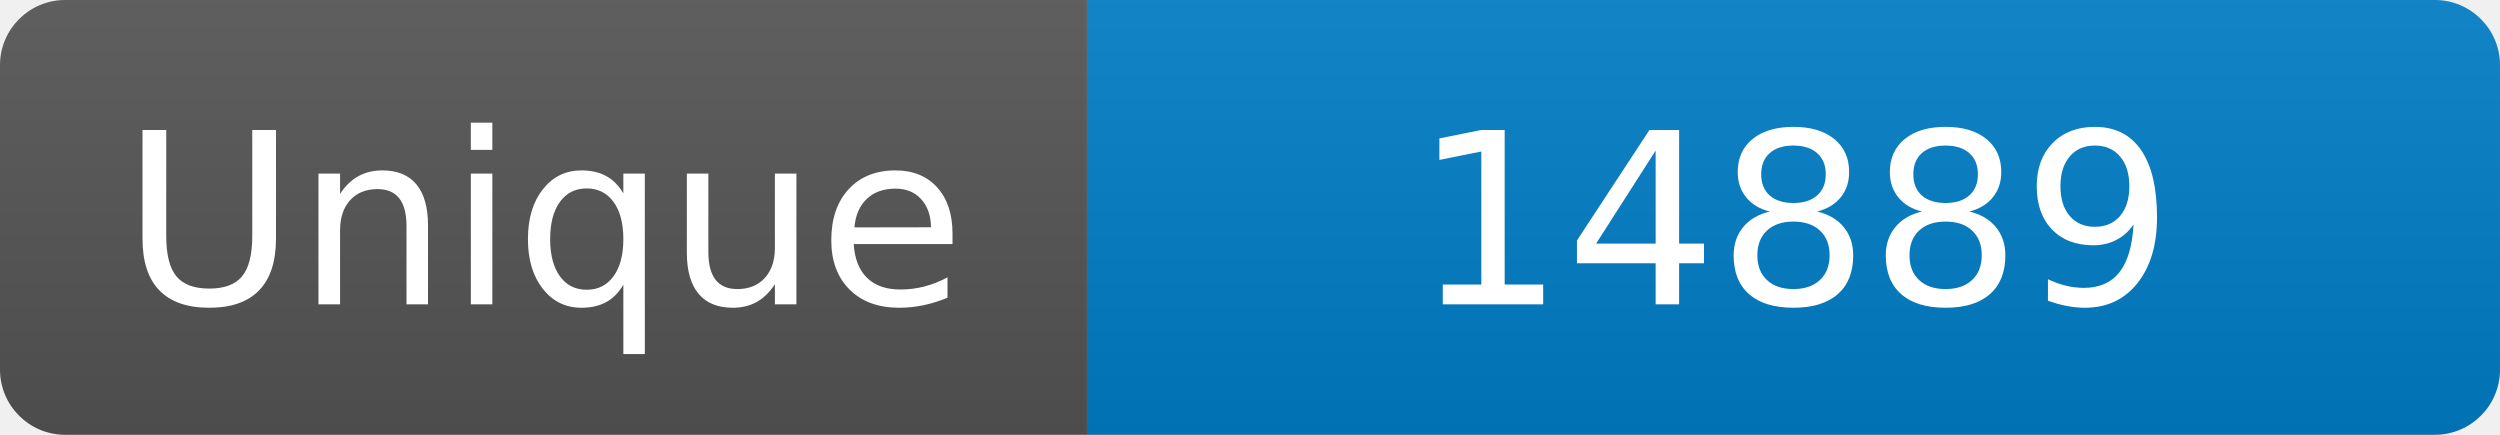
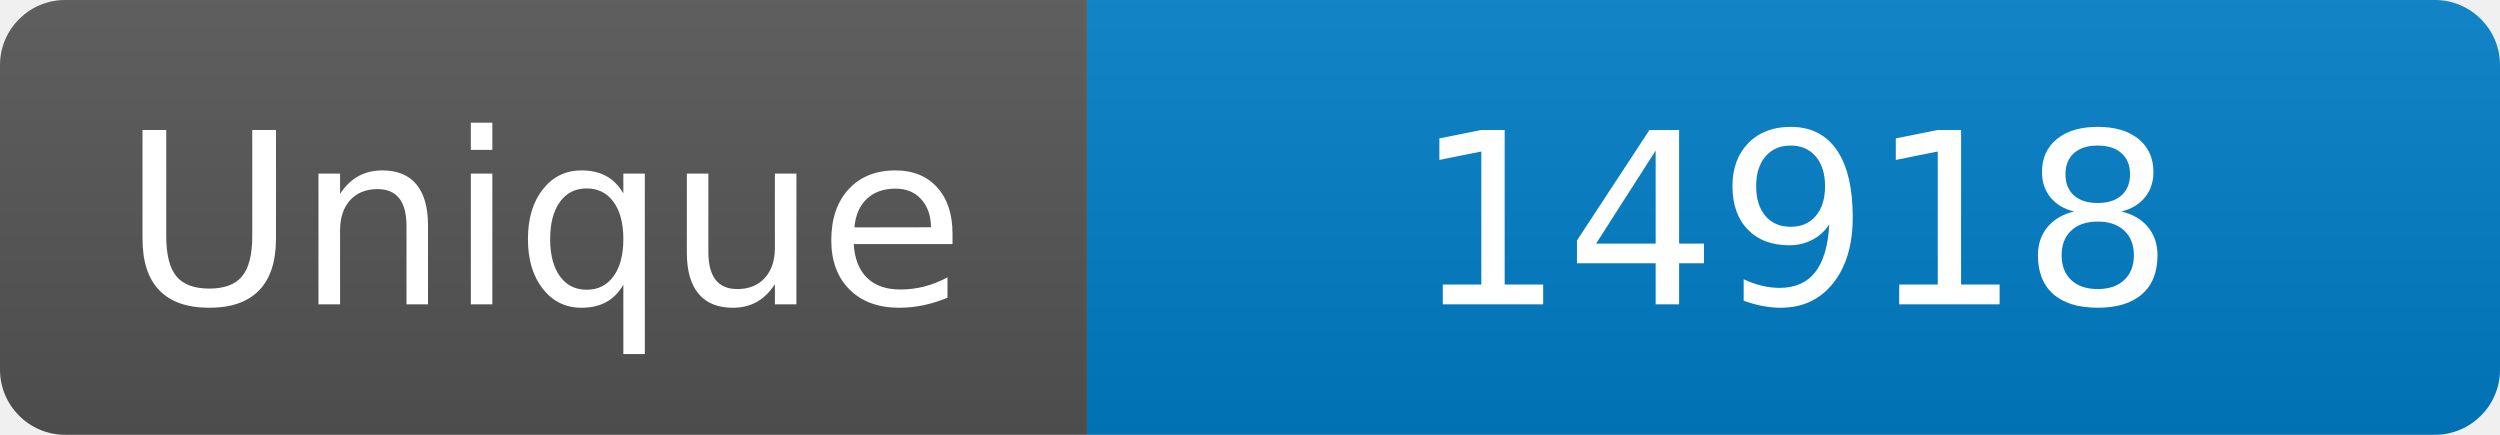
<svg xmlns="http://www.w3.org/2000/svg" width="115" height="20" role="img" aria-label="Maintained?: yes">
  <linearGradient id="s" x2="0" y2="100%">
    <stop offset="0" stop-color="#bbb" stop-opacity=".1" />
    <stop offset="1" stop-opacity=".1" />
  </linearGradient>
  <clipPath id="r">
    <rect width="115" height="20" rx="3" fill="#fff" />
  </clipPath>
  <g clip-path="url(#r)">
    <rect width="50" height="20" fill="#555" />
    <rect x="50" width="160" height="20" fill="#007ec6" />
    <rect width="115" height="20" fill="url(#s)" />
  </g>
  <g fill="#fff" text-anchor="middle" font-family="Verdana,Geneva,DejaVu Sans,sans-serif" font-size="110">
    <text x="250" y="140" transform="scale(.1)" fill="#fff">Unique</text>
-     <text x="825" y="140" transform="scale(.1)" fill="#fff">14889</text>
+     <text x="825" y="140" transform="scale(.1)" fill="#fff">14918</text>
  </g>
</svg>
